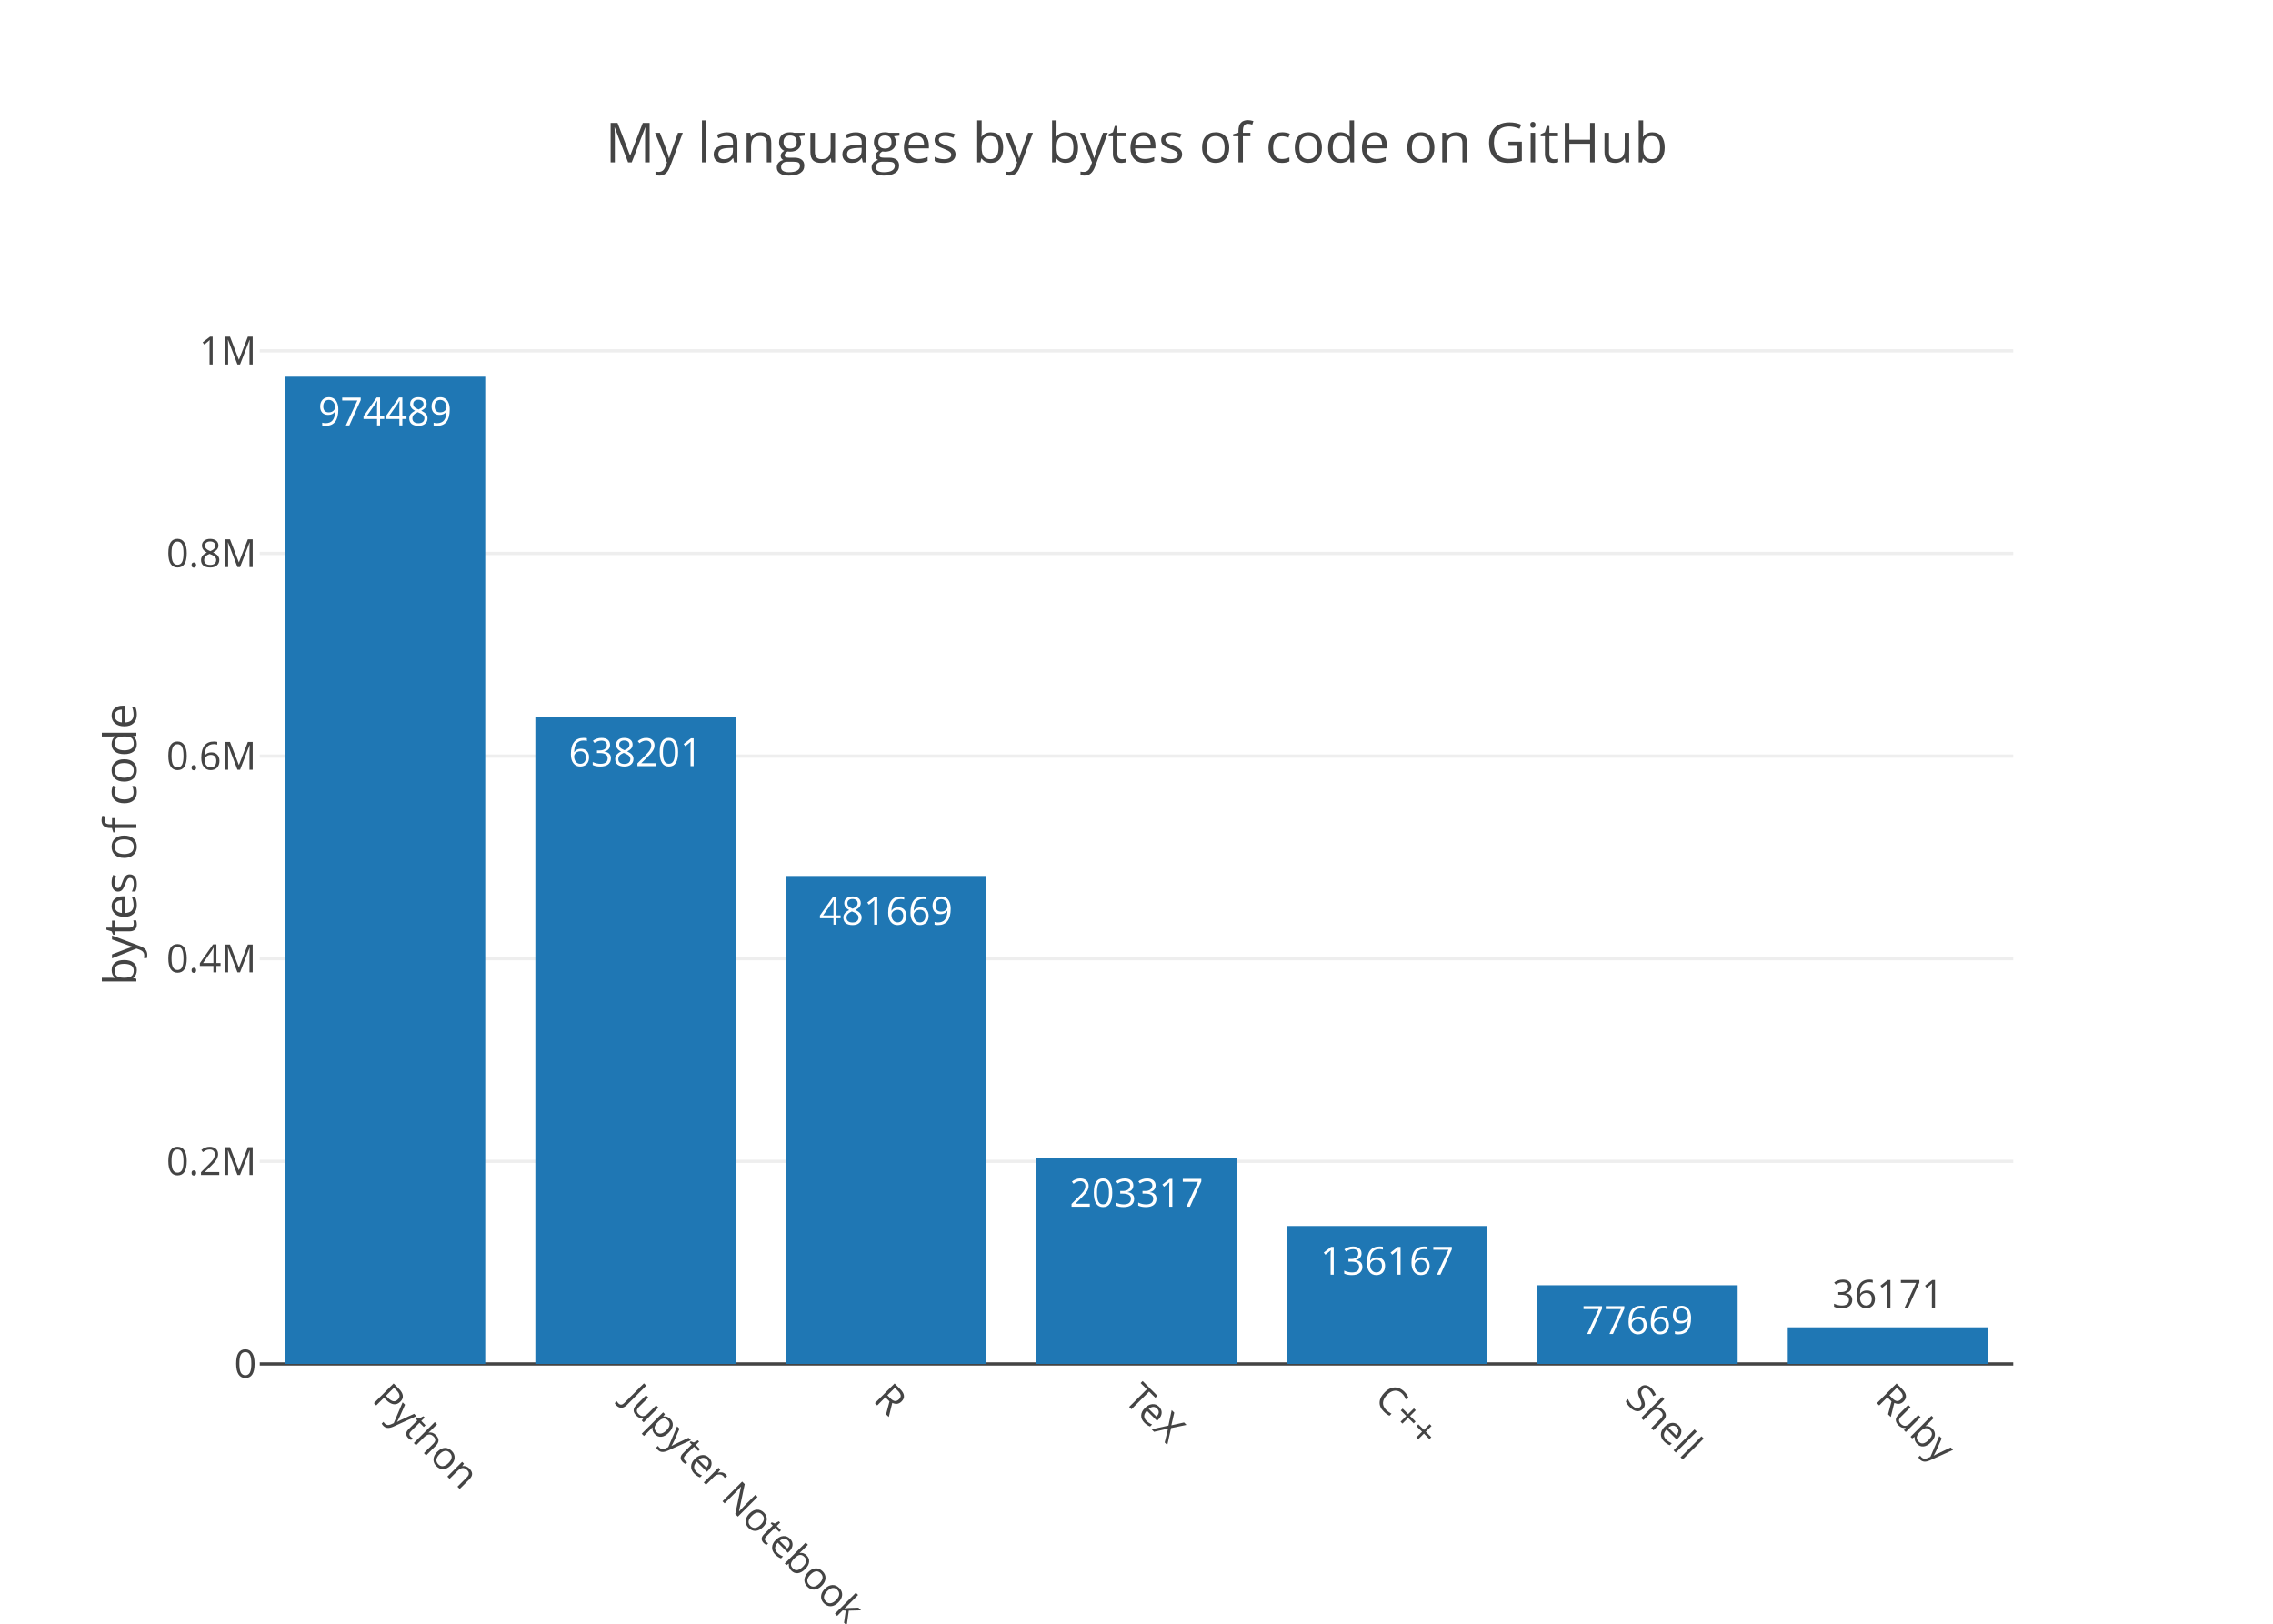
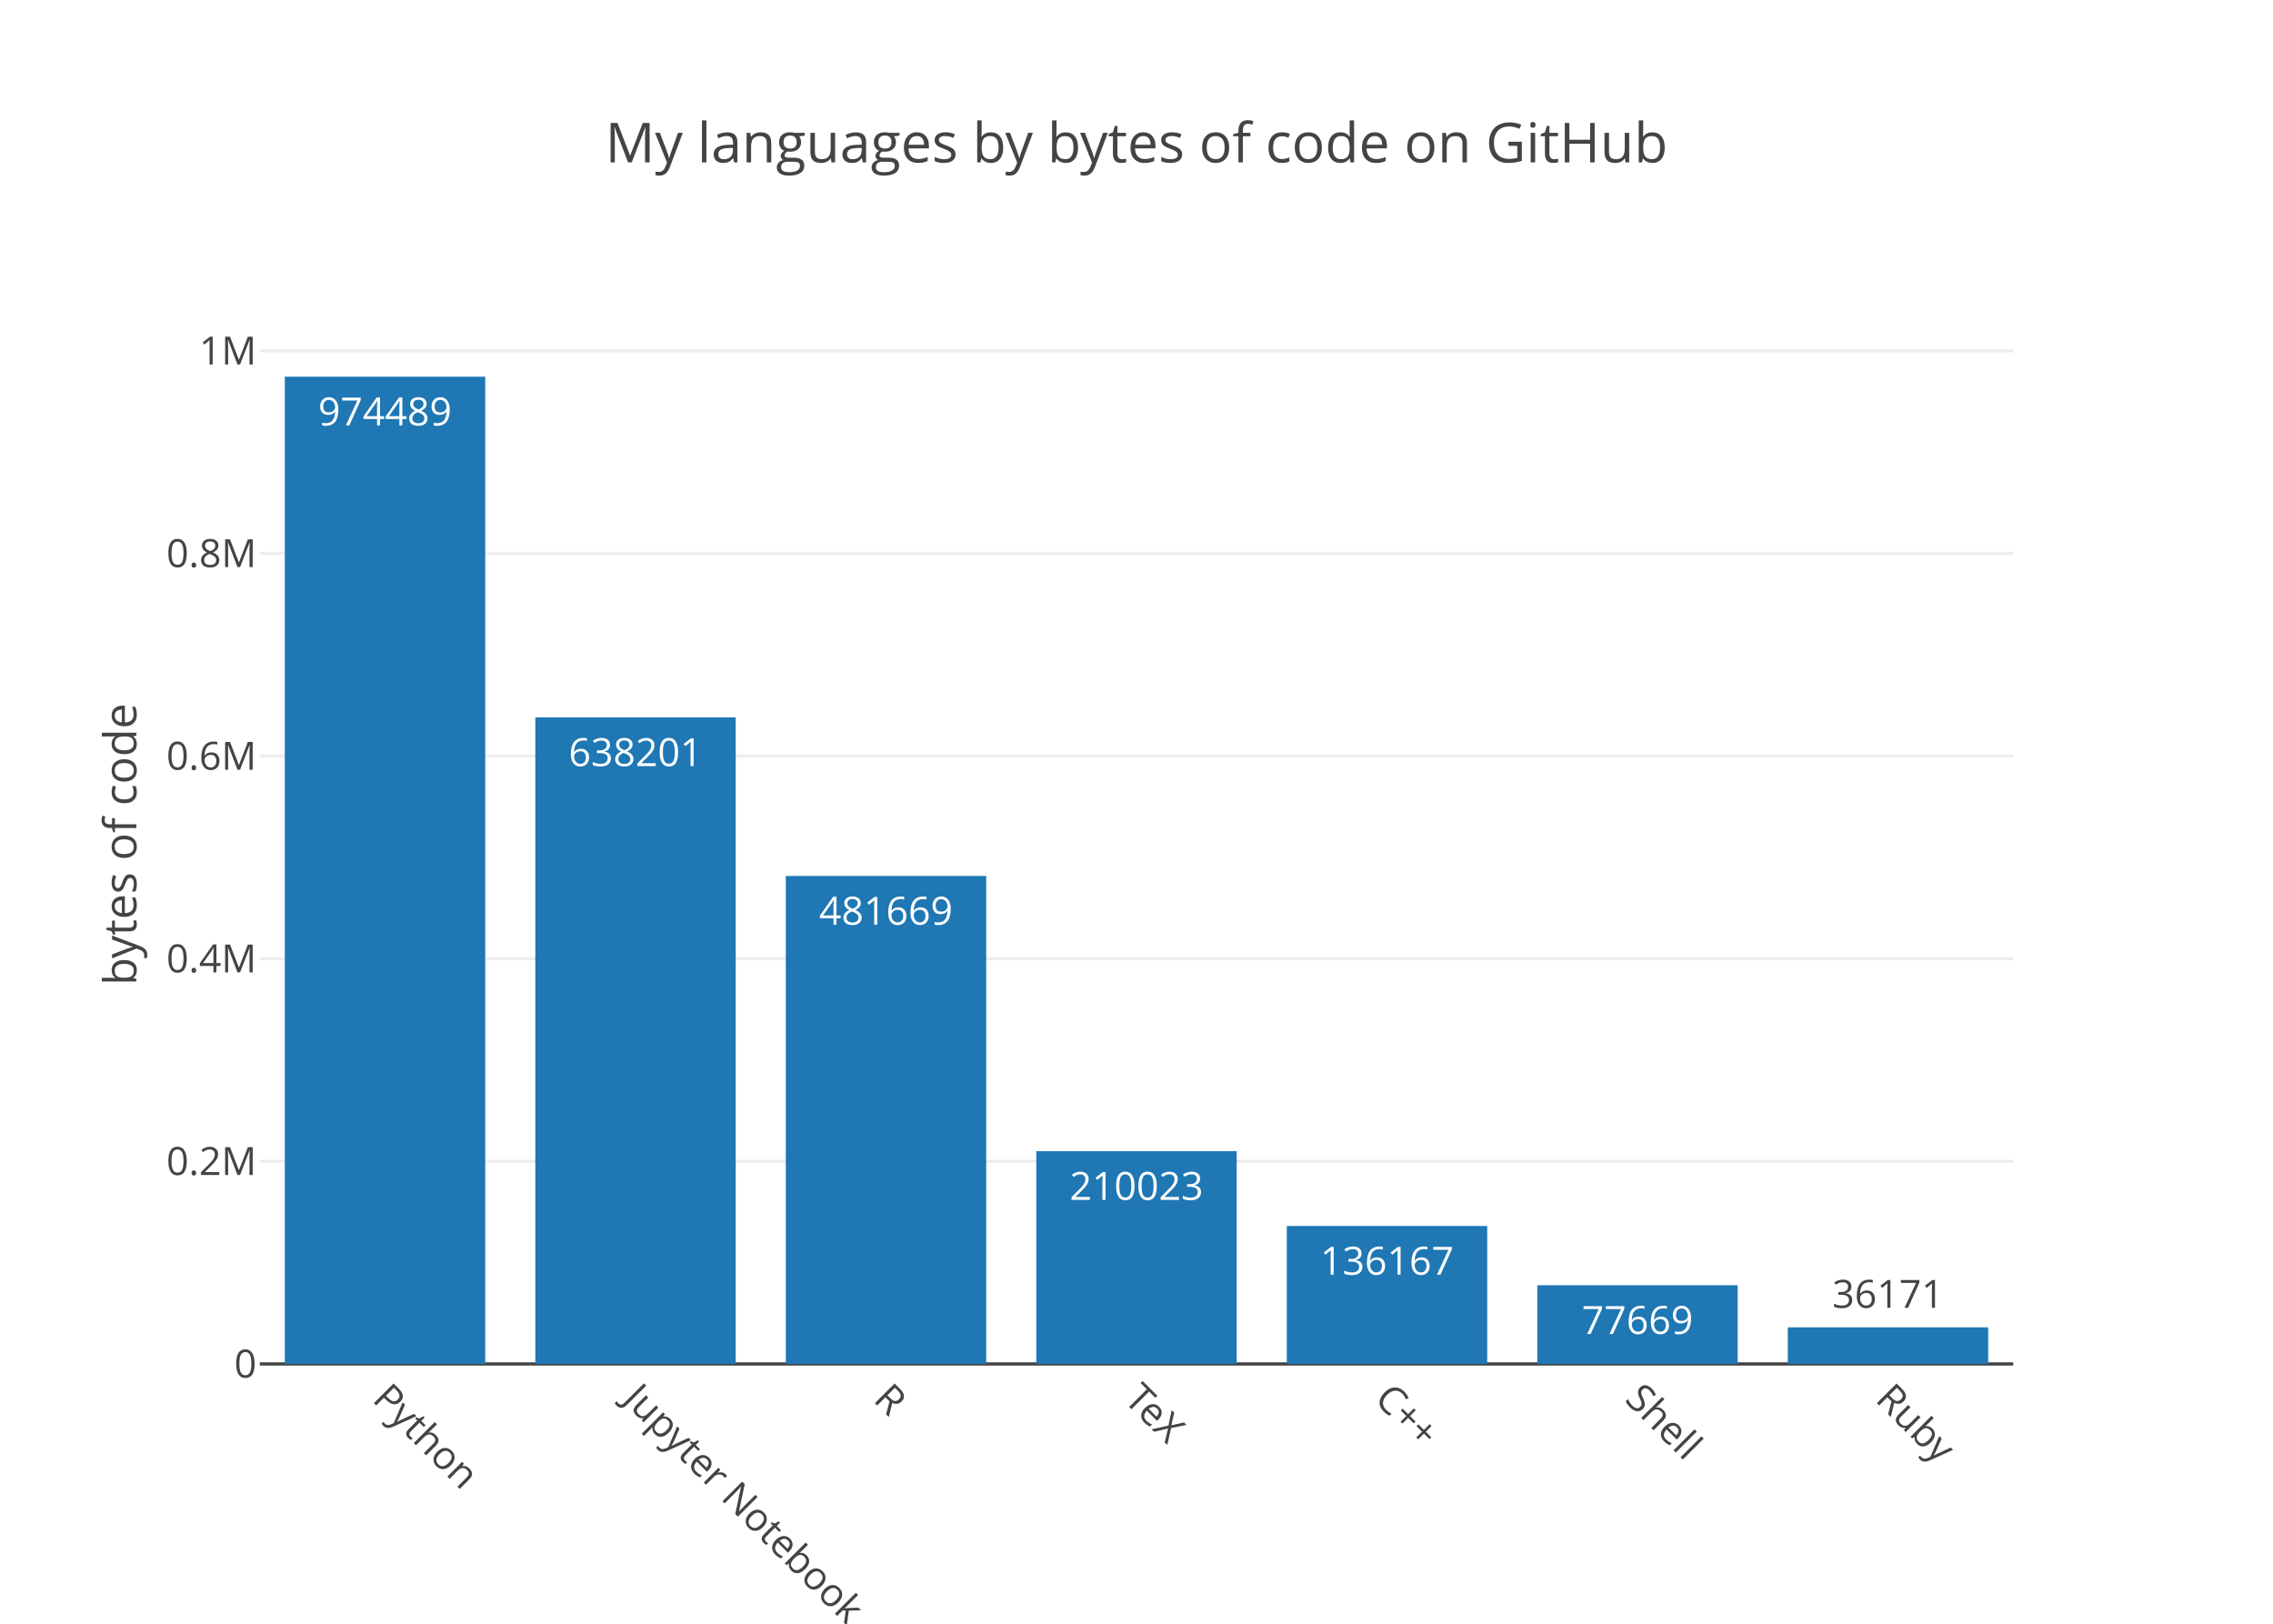
<svg xmlns="http://www.w3.org/2000/svg" class="main-svg" width="700" height="500" viewBox="0 0 700 500">
  <rect x="0" y="0" width="700" height="500" style="fill: rgb(255, 255, 255); fill-opacity: 1;" />
-   <defs id="defs-87f88c">
+   <defs id="defs-4544f9">
    <g class="clips">
-       <clipPath id="clip87f88cxyplot" class="plotclip">
+       <clipPath id="clip4544f9xyplot" class="plotclip">
        <rect width="540" height="320" />
      </clipPath>
-       <clipPath class="axesclip" id="clip87f88cx">
+       <clipPath class="axesclip" id="clip4544f9x">
        <rect x="80" y="0" width="540" height="500" />
      </clipPath>
-       <clipPath class="axesclip" id="clip87f88cy">
+       <clipPath class="axesclip" id="clip4544f9y">
        <rect x="0" y="100" width="700" height="320" />
      </clipPath>
-       <clipPath class="axesclip" id="clip87f88cxy">
+       <clipPath class="axesclip" id="clip4544f9xy">
        <rect x="80" y="100" width="540" height="320" />
      </clipPath>
    </g>
    <g class="gradients" />
  </defs>
  <g class="bglayer" />
  <g class="layer-below">
    <g class="imagelayer" />
    <g class="shapelayer" />
  </g>
  <g class="cartesianlayer">
    <g class="subplot xy">
      <g class="layer-subplot">
        <g class="shapelayer" />
        <g class="imagelayer" />
      </g>
      <g class="gridlayer">
        <g class="x" />
        <g class="y">
          <path class="ygrid crisp" transform="translate(0,357.61)" d="M80,0h540" style="stroke: rgb(238, 238, 238); stroke-opacity: 1; stroke-width: 1px;" />
          <path class="ygrid crisp" transform="translate(0,295.22)" d="M80,0h540" style="stroke: rgb(238, 238, 238); stroke-opacity: 1; stroke-width: 1px;" />
          <path class="ygrid crisp" transform="translate(0,232.82)" d="M80,0h540" style="stroke: rgb(238, 238, 238); stroke-opacity: 1; stroke-width: 1px;" />
          <path class="ygrid crisp" transform="translate(0,170.43)" d="M80,0h540" style="stroke: rgb(238, 238, 238); stroke-opacity: 1; stroke-width: 1px;" />
          <path class="ygrid crisp" transform="translate(0,108.04)" d="M80,0h540" style="stroke: rgb(238, 238, 238); stroke-opacity: 1; stroke-width: 1px;" />
        </g>
      </g>
      <g class="zerolinelayer">
        <path class="yzl zl crisp" transform="translate(0,420)" d="M80,0h540" style="stroke: rgb(68, 68, 68); stroke-opacity: 1; stroke-width: 1px;" />
      </g>
      <path class="xlines-below" />
      <path class="ylines-below" />
      <g class="overlines-below" />
      <g class="xaxislayer-below" />
      <g class="yaxislayer-below" />
      <g class="overaxes-below" />
-       <g class="plot" transform="translate(80, 100)" clip-path="url('#clip87f88cxyplot')">
+       <g class="plot" transform="translate(80, 100)" clip-path="url('#clip4544f9xyplot')">
        <g class="barlayer mlayer">
          <g class="trace bars" style="opacity: 1;">
            <g class="points">
              <g class="point">
                <path d="M7.71,320V16H69.43V320Z" style="vector-effect: non-scaling-stroke; opacity: 1; stroke-width: 0px; fill: rgb(31, 119, 180); fill-opacity: 1;" />
                <text class="bartext bartext-inside" transform="translate(38.56219 31)" text-anchor="middle" data-notex="1" x="0" y="0" style="font-family: 'Open Sans', verdana, arial, sans-serif; font-size: 12px; fill: rgb(255, 255, 255); fill-opacity: 1; white-space: pre;">974489</text>
              </g>
              <g class="point">
                <path d="M84.86,320V120.91H146.57V320Z" style="vector-effect: non-scaling-stroke; opacity: 1; stroke-width: 0px; fill: rgb(31, 119, 180); fill-opacity: 1;" />
                <text class="bartext bartext-inside" transform="translate(115.7072 135.91)" text-anchor="middle" data-notex="1" x="0" y="0" style="font-family: 'Open Sans', verdana, arial, sans-serif; font-size: 12px; fill: rgb(255, 255, 255); fill-opacity: 1; white-space: pre;">638201</text>
              </g>
              <g class="point">
                <path d="M162,320V169.74H223.71V320Z" style="vector-effect: non-scaling-stroke; opacity: 1; stroke-width: 0px; fill: rgb(31, 119, 180); fill-opacity: 1;" />
                <text class="bartext bartext-inside" transform="translate(192.8472 184.74)" text-anchor="middle" data-notex="1" x="0" y="0" style="font-family: 'Open Sans', verdana, arial, sans-serif; font-size: 12px; fill: rgb(255, 255, 255); fill-opacity: 1; white-space: pre;">481669</text>
              </g>
              <g class="point">
-                 <path d="M239.14,320V256.57H300.86V320Z" style="vector-effect: non-scaling-stroke; opacity: 1; stroke-width: 0px; fill: rgb(31, 119, 180); fill-opacity: 1;" />
-                 <text class="bartext bartext-inside" transform="translate(269.9922 271.57)" text-anchor="middle" data-notex="1" x="0" y="0" style="font-family: 'Open Sans', verdana, arial, sans-serif; font-size: 12px; fill: rgb(255, 255, 255); fill-opacity: 1; white-space: pre;">203317</text>
+                 <path d="M239.14,320V254.48H300.86V320Z" style="vector-effect: non-scaling-stroke; opacity: 1; stroke-width: 0px; fill: rgb(31, 119, 180); fill-opacity: 1;" />
+                 <text class="bartext bartext-inside" transform="translate(269.9922 269.48)" text-anchor="middle" data-notex="1" x="0" y="0" style="font-family: 'Open Sans', verdana, arial, sans-serif; font-size: 12px; fill: rgb(255, 255, 255); fill-opacity: 1; white-space: pre;">210023</text>
              </g>
              <g class="point">
                <path d="M316.29,320V277.52H378V320Z" style="vector-effect: non-scaling-stroke; opacity: 1; stroke-width: 0px; fill: rgb(31, 119, 180); fill-opacity: 1;" />
                <text class="bartext bartext-inside" transform="translate(347.1372 292.52)" text-anchor="middle" data-notex="1" x="0" y="0" style="font-family: 'Open Sans', verdana, arial, sans-serif; font-size: 12px; fill: rgb(255, 255, 255); fill-opacity: 1; white-space: pre;">136167</text>
              </g>
              <g class="point">
                <path d="M393.43,320V295.77H455.14V320Z" style="vector-effect: non-scaling-stroke; opacity: 1; stroke-width: 0px; fill: rgb(31, 119, 180); fill-opacity: 1;" />
                <text class="bartext bartext-inside" transform="translate(424.2772 310.77)" text-anchor="middle" data-notex="1" x="0" y="0" style="font-family: 'Open Sans', verdana, arial, sans-serif; font-size: 12px; fill: rgb(255, 255, 255); fill-opacity: 1; white-space: pre;">77669</text>
              </g>
              <g class="point">
                <path d="M470.57,320V308.72H532.29V320Z" style="vector-effect: non-scaling-stroke; opacity: 1; stroke-width: 0px; fill: rgb(31, 119, 180); fill-opacity: 1;" />
                <text class="bartext bartext-outside" transform="translate(501.4222 302.72)" text-anchor="middle" data-notex="1" x="0" y="0" style="font-family: 'Open Sans', verdana, arial, sans-serif; font-size: 12px; fill: rgb(68, 68, 68); fill-opacity: 1; white-space: pre;">36171</text>
              </g>
            </g>
          </g>
        </g>
      </g>
      <g class="overplot" />
      <path class="xlines-above crisp" d="M0,0" style="fill: none;" />
      <path class="ylines-above crisp" d="M0,0" style="fill: none;" />
      <g class="overlines-above" />
      <g class="xaxislayer-above">
        <g class="xtick">
          <text text-anchor="start" x="0" y="433" transform="translate(118.57,0) rotate(45,0,427)" style="font-family: 'Open Sans', verdana, arial, sans-serif; font-size: 12px; fill: rgb(68, 68, 68); fill-opacity: 1; white-space: pre;">Python</text>
        </g>
        <g class="xtick">
          <text text-anchor="start" x="0" y="433" transform="translate(195.71,0) rotate(45,0,427)" style="font-family: 'Open Sans', verdana, arial, sans-serif; font-size: 12px; fill: rgb(68, 68, 68); fill-opacity: 1; white-space: pre;">Jupyter Notebook</text>
        </g>
        <g class="xtick">
          <text text-anchor="start" x="0" y="433" transform="translate(272.86,0) rotate(45,0,427)" style="font-family: 'Open Sans', verdana, arial, sans-serif; font-size: 12px; fill: rgb(68, 68, 68); fill-opacity: 1; white-space: pre;">R</text>
        </g>
        <g class="xtick">
          <text text-anchor="start" x="0" y="433" transform="translate(350,0) rotate(45,0,427)" style="font-family: 'Open Sans', verdana, arial, sans-serif; font-size: 12px; fill: rgb(68, 68, 68); fill-opacity: 1; white-space: pre;">TeX</text>
        </g>
        <g class="xtick">
          <text text-anchor="start" x="0" y="433" transform="translate(427.14,0) rotate(45,0,427)" style="font-family: 'Open Sans', verdana, arial, sans-serif; font-size: 12px; fill: rgb(68, 68, 68); fill-opacity: 1; white-space: pre;">C++</text>
        </g>
        <g class="xtick">
          <text text-anchor="start" x="0" y="433" transform="translate(504.29,0) rotate(45,0,427)" style="font-family: 'Open Sans', verdana, arial, sans-serif; font-size: 12px; fill: rgb(68, 68, 68); fill-opacity: 1; white-space: pre;">Shell</text>
        </g>
        <g class="xtick">
          <text text-anchor="start" x="0" y="433" transform="translate(581.43,0) rotate(45,0,427)" style="font-family: 'Open Sans', verdana, arial, sans-serif; font-size: 12px; fill: rgb(68, 68, 68); fill-opacity: 1; white-space: pre;">Ruby</text>
        </g>
      </g>
      <g class="yaxislayer-above">
        <g class="ytick">
          <text text-anchor="end" x="79" y="4.2" transform="translate(0,420)" style="font-family: 'Open Sans', verdana, arial, sans-serif; font-size: 12px; fill: rgb(68, 68, 68); fill-opacity: 1; white-space: pre;">0</text>
        </g>
        <g class="ytick">
          <text text-anchor="end" x="79" y="4.2" transform="translate(0,357.61)" style="font-family: 'Open Sans', verdana, arial, sans-serif; font-size: 12px; fill: rgb(68, 68, 68); fill-opacity: 1; white-space: pre;">0.2M</text>
        </g>
        <g class="ytick">
          <text text-anchor="end" x="79" y="4.2" transform="translate(0,295.22)" style="font-family: 'Open Sans', verdana, arial, sans-serif; font-size: 12px; fill: rgb(68, 68, 68); fill-opacity: 1; white-space: pre;">0.4M</text>
        </g>
        <g class="ytick">
          <text text-anchor="end" x="79" y="4.2" transform="translate(0,232.82)" style="font-family: 'Open Sans', verdana, arial, sans-serif; font-size: 12px; fill: rgb(68, 68, 68); fill-opacity: 1; white-space: pre;">0.6M</text>
        </g>
        <g class="ytick">
          <text text-anchor="end" x="79" y="4.2" transform="translate(0,170.43)" style="font-family: 'Open Sans', verdana, arial, sans-serif; font-size: 12px; fill: rgb(68, 68, 68); fill-opacity: 1; white-space: pre;">0.8M</text>
        </g>
        <g class="ytick">
          <text text-anchor="end" x="79" y="4.2" transform="translate(0,108.04)" style="font-family: 'Open Sans', verdana, arial, sans-serif; font-size: 12px; fill: rgb(68, 68, 68); fill-opacity: 1; white-space: pre;">1M</text>
        </g>
      </g>
      <g class="overaxes-above" />
    </g>
  </g>
  <g class="polarlayer" />
  <g class="ternarylayer" />
  <g class="geolayer" />
  <g class="pielayer" />
  <g class="sunburstlayer" />
  <g class="glimages" />
-   <defs id="topdefs-87f88c">
+   <defs id="topdefs-4544f9">
    <g class="clips" />
  </defs>
  <g class="layer-above">
    <g class="imagelayer" />
    <g class="shapelayer" />
  </g>
  <g class="infolayer">
    <g class="g-gtitle">
      <text class="gtitle" x="350" y="50" text-anchor="middle" dy="0em" style="font-family: 'Open Sans', verdana, arial, sans-serif; font-size: 17px; fill: rgb(68, 68, 68); opacity: 1; font-weight: normal; white-space: pre;">My languages by bytes of code on GitHub</text>
    </g>
    <g class="g-xtitle" />
    <g class="g-ytitle">
      <text class="ytitle" transform="rotate(-90,42,260)" x="42" y="260" text-anchor="middle" style="font-family: 'Open Sans', verdana, arial, sans-serif; font-size: 14px; fill: rgb(68, 68, 68); opacity: 1; font-weight: normal; white-space: pre;">bytes of code</text>
    </g>
  </g>
</svg>
